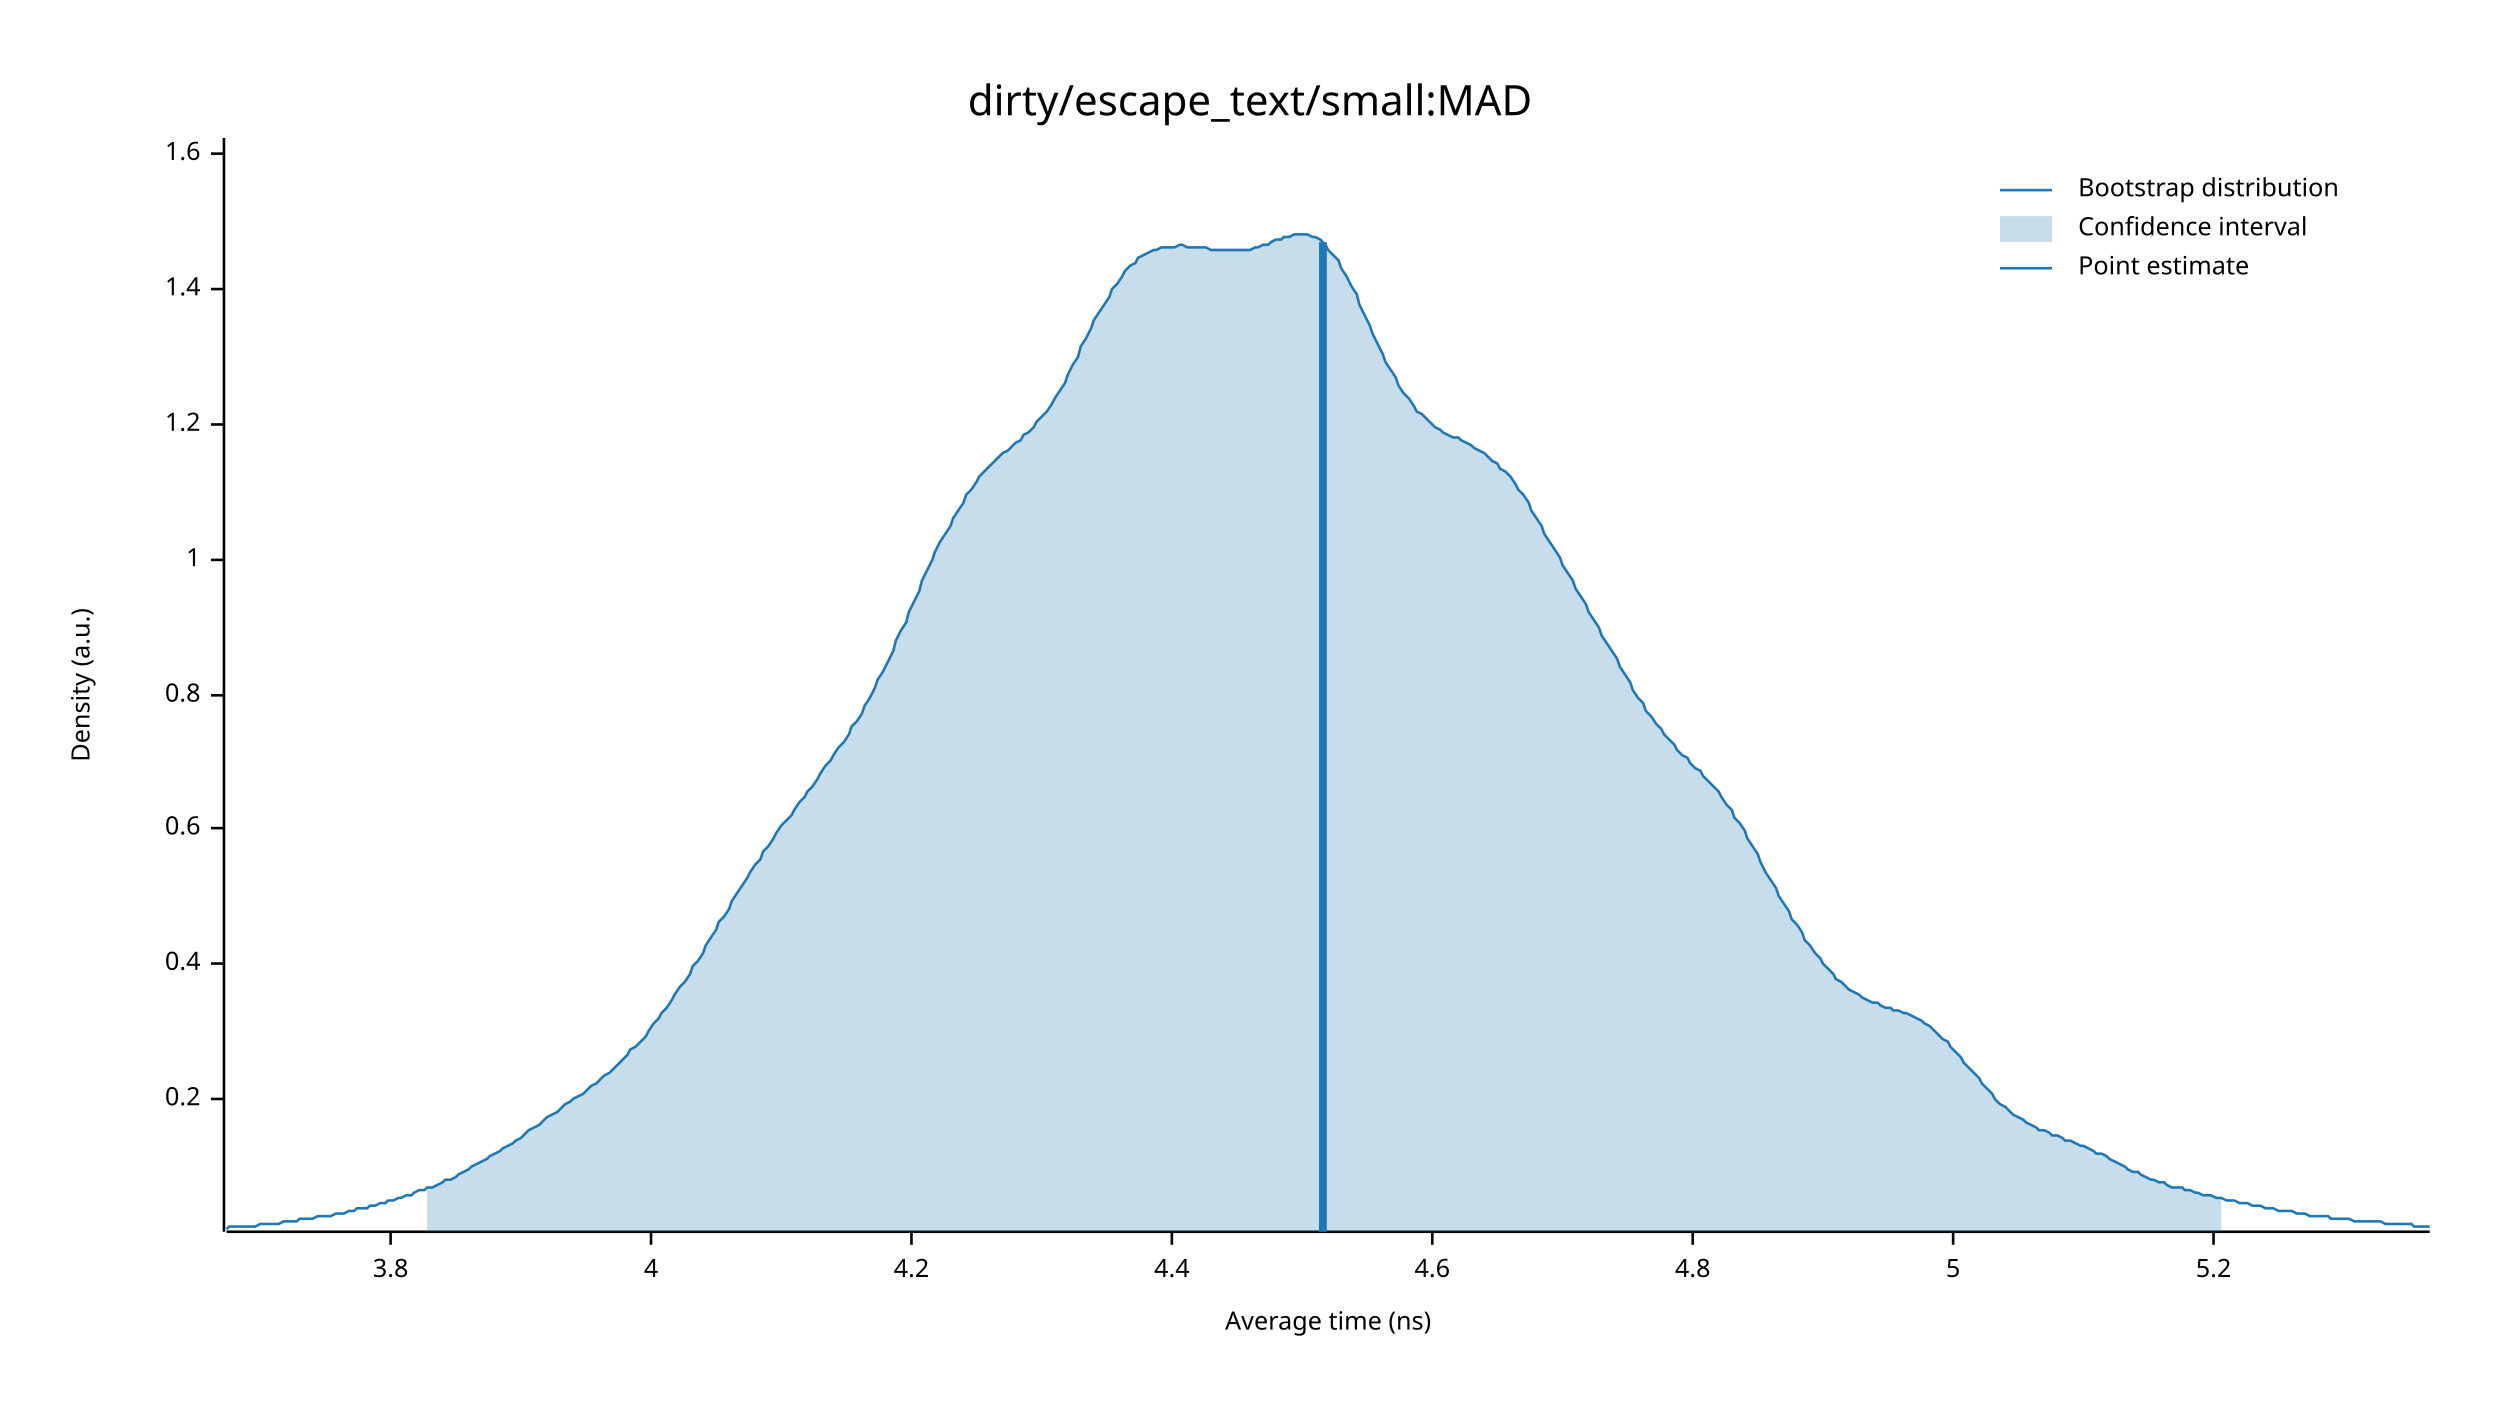
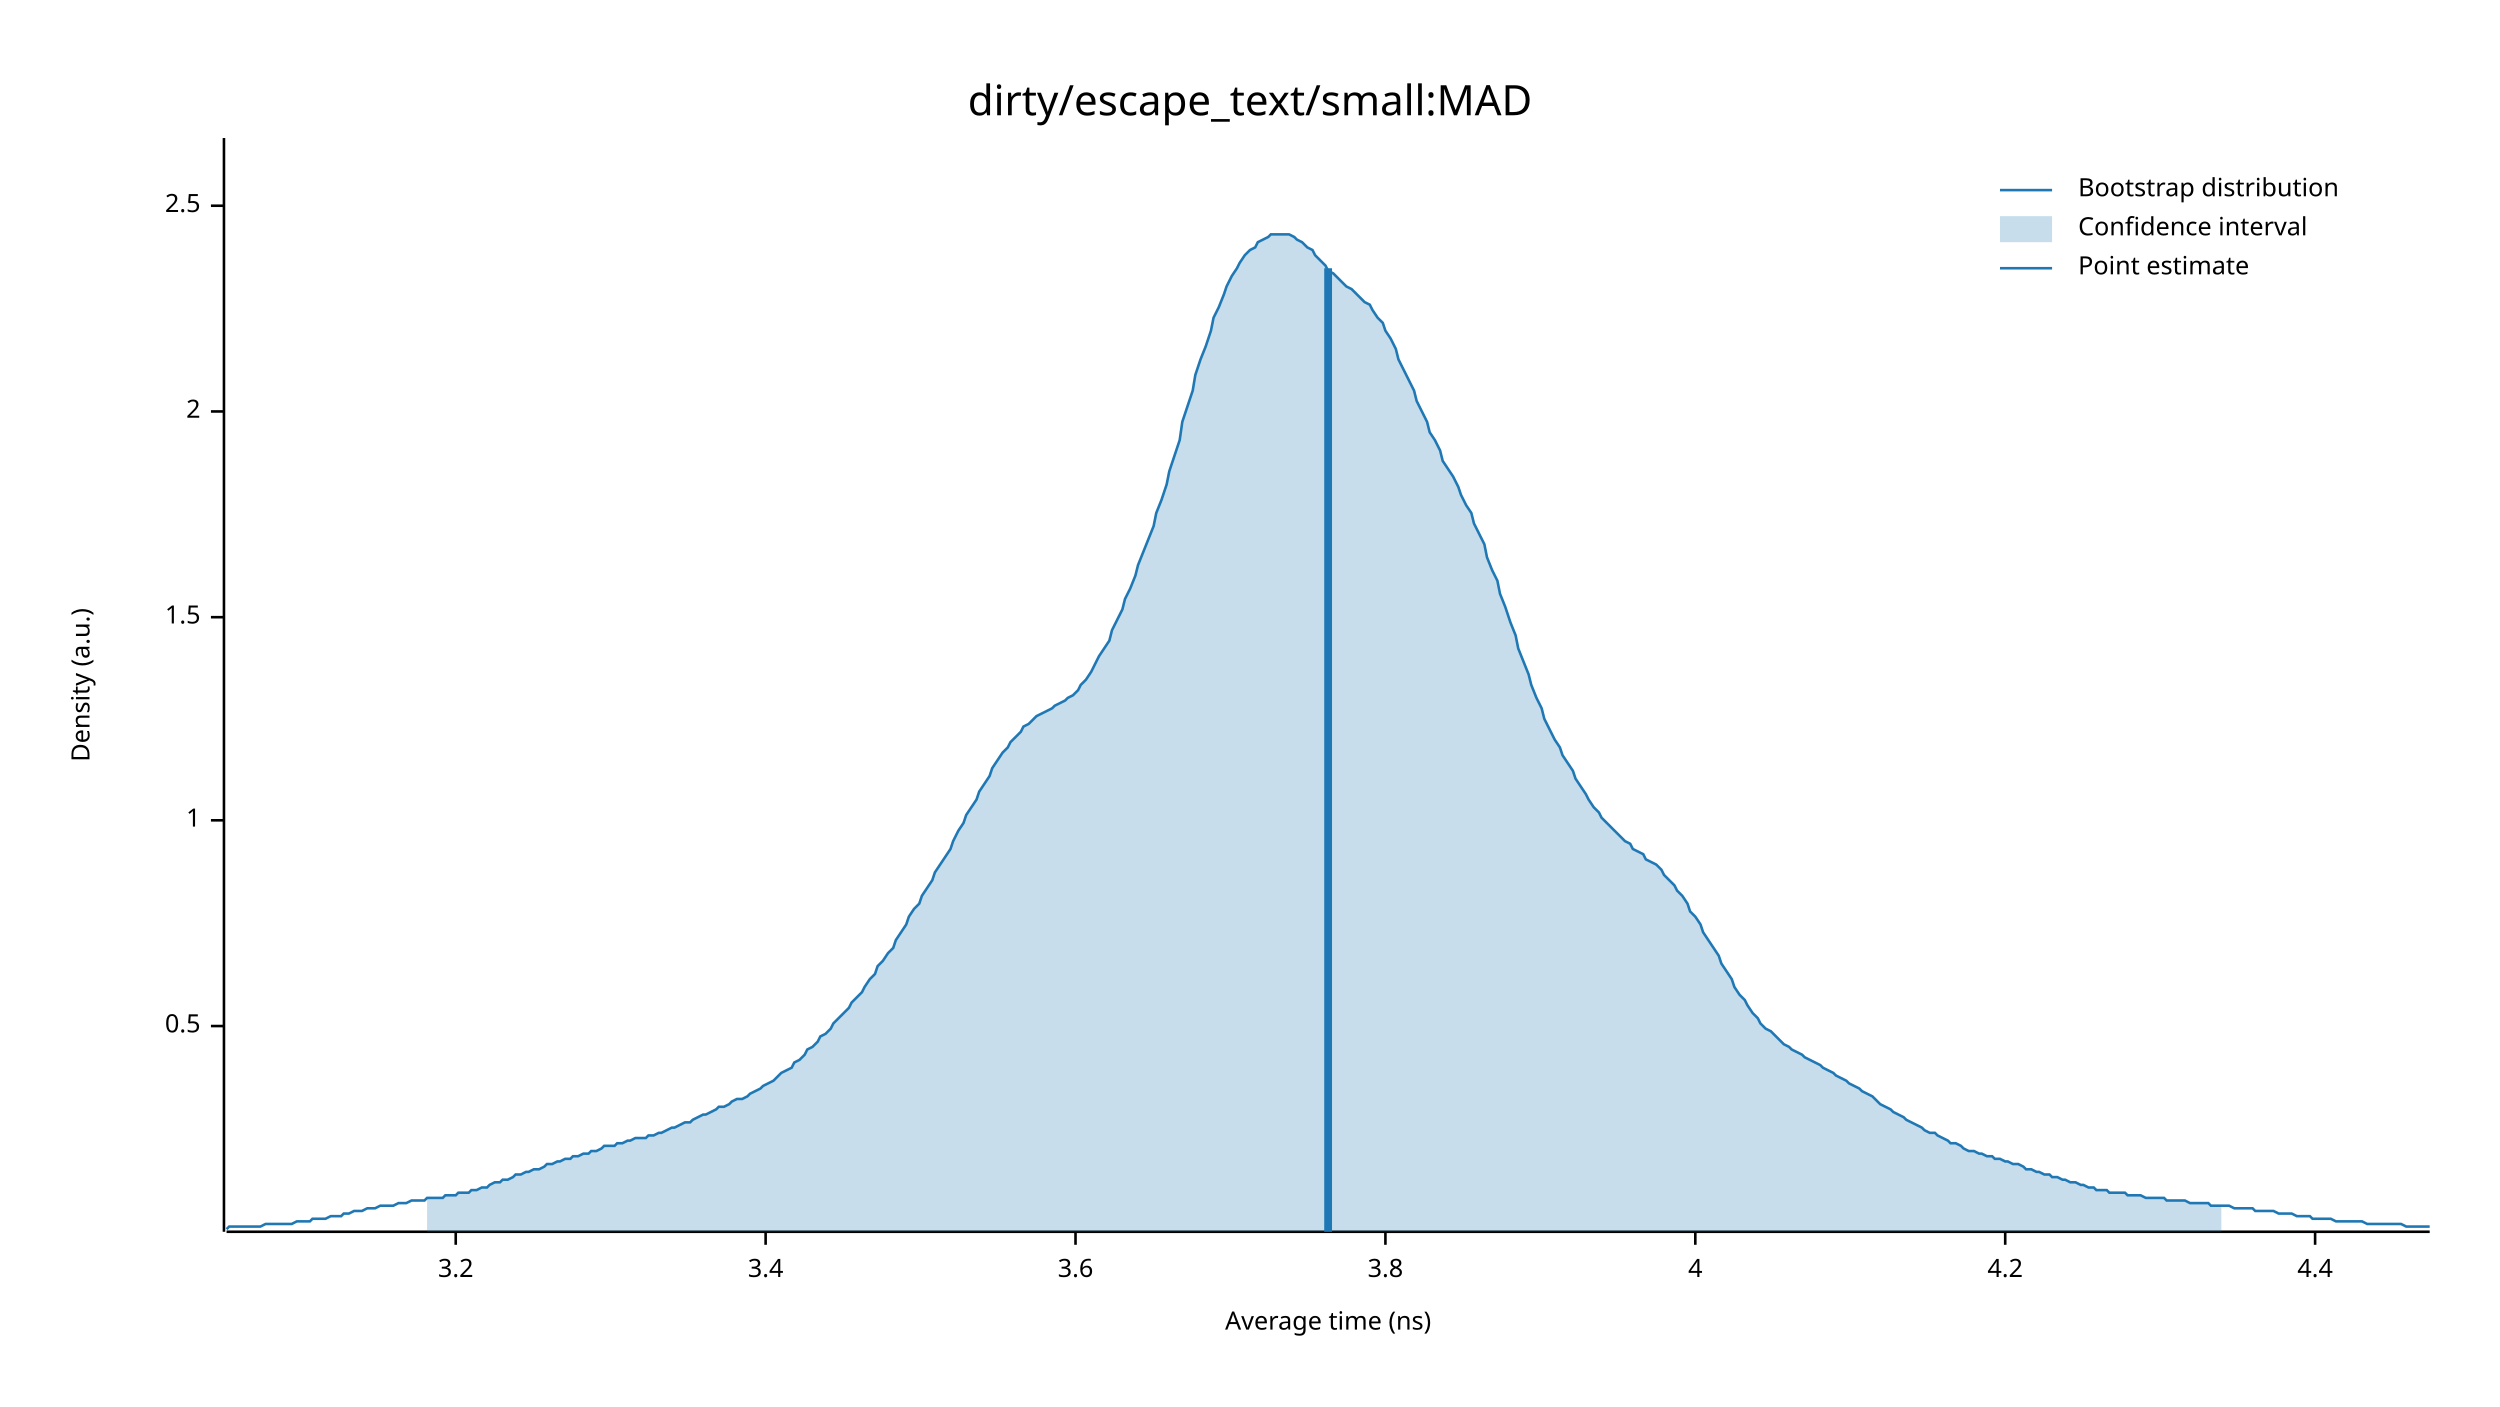
<svg xmlns="http://www.w3.org/2000/svg" width="960" height="540" viewBox="0 0 960 540">
  <text x="480" y="32" dy="0.76em" text-anchor="middle" font-family="sans-serif" font-size="16.129" opacity="1" fill="#000000">
dirty/escape_text/small:MAD
</text>
  <text x="27" y="263" dy="0.76em" text-anchor="middle" font-family="sans-serif" font-size="9.677" opacity="1" fill="#000000" transform="rotate(270, 27, 263)">
Density (a.u.)
</text>
  <text x="510" y="513" dy="-0.5ex" text-anchor="middle" font-family="sans-serif" font-size="9.677" opacity="1" fill="#000000">
Average time (ns)
</text>
  <polyline fill="none" opacity="1" stroke="#000000" stroke-width="1" points="86,53 86,473 " />
-   <text x="77" y="422" dy="0.5ex" text-anchor="end" font-family="sans-serif" font-size="9.677" opacity="1" fill="#000000">
- 0.2
+   <text x="77" y="394" dy="0.5ex" text-anchor="end" font-family="sans-serif" font-size="9.677" opacity="1" fill="#000000">
+ 0.5
</text>
-   <polyline fill="none" opacity="1" stroke="#000000" stroke-width="1" points="81,422 86,422 " />
-   <text x="77" y="370" dy="0.5ex" text-anchor="end" font-family="sans-serif" font-size="9.677" opacity="1" fill="#000000">
- 0.4
- </text>
-   <polyline fill="none" opacity="1" stroke="#000000" stroke-width="1" points="81,370 86,370 " />
-   <text x="77" y="318" dy="0.5ex" text-anchor="end" font-family="sans-serif" font-size="9.677" opacity="1" fill="#000000">
- 0.6
- </text>
-   <polyline fill="none" opacity="1" stroke="#000000" stroke-width="1" points="81,318 86,318 " />
-   <text x="77" y="267" dy="0.5ex" text-anchor="end" font-family="sans-serif" font-size="9.677" opacity="1" fill="#000000">
- 0.8
- </text>
-   <polyline fill="none" opacity="1" stroke="#000000" stroke-width="1" points="81,267 86,267 " />
-   <text x="77" y="215" dy="0.5ex" text-anchor="end" font-family="sans-serif" font-size="9.677" opacity="1" fill="#000000">
+   <polyline fill="none" opacity="1" stroke="#000000" stroke-width="1" points="81,394 86,394 " />
+   <text x="77" y="315" dy="0.5ex" text-anchor="end" font-family="sans-serif" font-size="9.677" opacity="1" fill="#000000">
1
</text>
-   <polyline fill="none" opacity="1" stroke="#000000" stroke-width="1" points="81,215 86,215 " />
-   <text x="77" y="163" dy="0.5ex" text-anchor="end" font-family="sans-serif" font-size="9.677" opacity="1" fill="#000000">
- 1.2
+   <polyline fill="none" opacity="1" stroke="#000000" stroke-width="1" points="81,315 86,315 " />
+   <text x="77" y="237" dy="0.5ex" text-anchor="end" font-family="sans-serif" font-size="9.677" opacity="1" fill="#000000">
+ 1.5
</text>
-   <polyline fill="none" opacity="1" stroke="#000000" stroke-width="1" points="81,163 86,163 " />
-   <text x="77" y="111" dy="0.5ex" text-anchor="end" font-family="sans-serif" font-size="9.677" opacity="1" fill="#000000">
- 1.4
+   <polyline fill="none" opacity="1" stroke="#000000" stroke-width="1" points="81,237 86,237 " />
+   <text x="77" y="158" dy="0.5ex" text-anchor="end" font-family="sans-serif" font-size="9.677" opacity="1" fill="#000000">
+ 2
</text>
-   <polyline fill="none" opacity="1" stroke="#000000" stroke-width="1" points="81,111 86,111 " />
-   <text x="77" y="59" dy="0.5ex" text-anchor="end" font-family="sans-serif" font-size="9.677" opacity="1" fill="#000000">
- 1.6
+   <polyline fill="none" opacity="1" stroke="#000000" stroke-width="1" points="81,158 86,158 " />
+   <text x="77" y="79" dy="0.5ex" text-anchor="end" font-family="sans-serif" font-size="9.677" opacity="1" fill="#000000">
+ 2.5
</text>
-   <polyline fill="none" opacity="1" stroke="#000000" stroke-width="1" points="81,59 86,59 " />
+   <polyline fill="none" opacity="1" stroke="#000000" stroke-width="1" points="81,79 86,79 " />
  <polyline fill="none" opacity="1" stroke="#000000" stroke-width="1" points="87,473 933,473 " />
-   <text x="150" y="483" dy="0.76em" text-anchor="middle" font-family="sans-serif" font-size="9.677" opacity="1" fill="#000000">
+   <text x="175" y="483" dy="0.76em" text-anchor="middle" font-family="sans-serif" font-size="9.677" opacity="1" fill="#000000">
+ 3.2
+ </text>
+   <polyline fill="none" opacity="1" stroke="#000000" stroke-width="1" points="175,473 175,478 " />
+   <text x="294" y="483" dy="0.76em" text-anchor="middle" font-family="sans-serif" font-size="9.677" opacity="1" fill="#000000">
+ 3.4
+ </text>
+   <polyline fill="none" opacity="1" stroke="#000000" stroke-width="1" points="294,473 294,478 " />
+   <text x="413" y="483" dy="0.76em" text-anchor="middle" font-family="sans-serif" font-size="9.677" opacity="1" fill="#000000">
+ 3.6
+ </text>
+   <polyline fill="none" opacity="1" stroke="#000000" stroke-width="1" points="413,473 413,478 " />
+   <text x="532" y="483" dy="0.76em" text-anchor="middle" font-family="sans-serif" font-size="9.677" opacity="1" fill="#000000">
3.8
</text>
-   <polyline fill="none" opacity="1" stroke="#000000" stroke-width="1" points="150,473 150,478 " />
-   <text x="250" y="483" dy="0.76em" text-anchor="middle" font-family="sans-serif" font-size="9.677" opacity="1" fill="#000000">
+   <polyline fill="none" opacity="1" stroke="#000000" stroke-width="1" points="532,473 532,478 " />
+   <text x="651" y="483" dy="0.76em" text-anchor="middle" font-family="sans-serif" font-size="9.677" opacity="1" fill="#000000">
4
</text>
-   <polyline fill="none" opacity="1" stroke="#000000" stroke-width="1" points="250,473 250,478 " />
-   <text x="350" y="483" dy="0.76em" text-anchor="middle" font-family="sans-serif" font-size="9.677" opacity="1" fill="#000000">
+   <polyline fill="none" opacity="1" stroke="#000000" stroke-width="1" points="651,473 651,478 " />
+   <text x="770" y="483" dy="0.76em" text-anchor="middle" font-family="sans-serif" font-size="9.677" opacity="1" fill="#000000">
4.2
</text>
-   <polyline fill="none" opacity="1" stroke="#000000" stroke-width="1" points="350,473 350,478 " />
-   <text x="450" y="483" dy="0.76em" text-anchor="middle" font-family="sans-serif" font-size="9.677" opacity="1" fill="#000000">
+   <polyline fill="none" opacity="1" stroke="#000000" stroke-width="1" points="770,473 770,478 " />
+   <text x="889" y="483" dy="0.76em" text-anchor="middle" font-family="sans-serif" font-size="9.677" opacity="1" fill="#000000">
4.4
</text>
-   <polyline fill="none" opacity="1" stroke="#000000" stroke-width="1" points="450,473 450,478 " />
-   <text x="550" y="483" dy="0.76em" text-anchor="middle" font-family="sans-serif" font-size="9.677" opacity="1" fill="#000000">
- 4.6
- </text>
-   <polyline fill="none" opacity="1" stroke="#000000" stroke-width="1" points="550,473 550,478 " />
-   <text x="650" y="483" dy="0.76em" text-anchor="middle" font-family="sans-serif" font-size="9.677" opacity="1" fill="#000000">
- 4.8
- </text>
-   <polyline fill="none" opacity="1" stroke="#000000" stroke-width="1" points="650,473 650,478 " />
-   <text x="750" y="483" dy="0.76em" text-anchor="middle" font-family="sans-serif" font-size="9.677" opacity="1" fill="#000000">
- 5
- </text>
-   <polyline fill="none" opacity="1" stroke="#000000" stroke-width="1" points="750,473 750,478 " />
-   <text x="850" y="483" dy="0.76em" text-anchor="middle" font-family="sans-serif" font-size="9.677" opacity="1" fill="#000000">
- 5.2
- </text>
-   <polyline fill="none" opacity="1" stroke="#000000" stroke-width="1" points="850,473 850,478 " />
-   <polyline fill="none" opacity="1" stroke="#1F78B4" stroke-width="1" points="87,472 88,471 90,471 92,471 93,471 95,471 97,471 98,471 100,470 102,470 103,470 105,470 107,470 109,469 110,469 112,469 114,469 115,468 117,468 119,468 120,468 122,467 124,467 125,467 127,467 129,466 131,466 132,466 134,465 136,465 137,464 139,464 141,464 142,463 144,463 146,462 148,462 149,461 151,461 153,460 154,460 156,459 158,459 159,458 161,457 163,457 164,456 166,456 168,455 170,454 171,453 173,453 175,452 176,451 178,450 180,449 181,448 183,447 185,446 187,445 188,444 190,443 192,442 193,441 195,440 197,439 198,438 200,437 202,435 203,434 205,433 207,432 209,430 210,429 212,428 214,427 215,426 217,424 219,423 220,422 222,421 224,420 226,418 227,417 229,416 231,414 232,413 234,412 236,410 237,409 239,407 241,405 242,403 244,402 246,400 248,398 249,396 251,393 253,391 254,389 256,387 258,384 259,382 261,379 263,377 265,374 266,371 268,369 270,366 271,363 273,360 275,357 276,354 278,352 280,349 281,346 283,343 285,340 287,337 288,335 290,332 292,330 293,327 295,325 297,322 298,320 300,317 302,315 304,313 305,311 307,308 309,306 310,304 312,302 314,299 315,297 317,294 319,292 320,290 322,287 324,285 326,282 327,279 329,277 331,274 332,271 334,268 336,264 337,261 339,258 341,254 343,250 344,246 346,242 348,239 349,235 351,231 353,227 354,223 356,219 358,215 359,212 361,208 363,205 365,202 366,199 368,196 370,193 371,190 373,188 375,185 376,183 378,181 380,179 381,178 383,176 385,174 387,173 388,172 390,170 392,169 393,167 395,166 397,164 398,162 400,160 402,158 404,155 405,153 407,150 409,147 410,144 412,140 414,137 415,133 417,130 419,126 420,123 422,120 424,117 426,114 427,111 429,109 431,106 432,104 434,102 436,101 437,99 439,98 441,97 443,96 444,96 446,95 448,95 449,95 451,95 453,94 454,94 456,95 458,95 459,95 461,95 463,95 465,96 466,96 468,96 470,96 471,96 473,96 475,96 476,96 478,96 480,96 482,95 483,95 485,94 487,94 488,93 490,92 492,92 493,91 495,91 497,90 498,90 500,90 502,90 504,91 505,91 507,92 509,94 510,96 512,98 514,100 515,103 517,106 519,110 521,113 522,117 524,121 526,125 527,128 529,132 531,136 532,139 534,142 536,145 537,148 539,151 541,153 543,156 544,158 546,159 548,161 549,162 551,164 553,165 554,166 556,167 558,168 560,168 561,169 563,170 565,171 566,172 568,173 570,174 571,175 573,177 575,178 576,180 578,181 580,183 582,186 583,188 585,190 587,193 588,196 590,199 592,202 593,205 595,208 597,211 599,214 600,217 602,220 604,223 605,226 607,229 609,232 610,235 612,238 614,241 615,244 617,247 619,250 621,253 622,256 624,259 626,262 627,265 629,268 631,270 632,273 634,275 636,278 638,280 639,282 641,284 643,286 644,288 646,290 648,291 649,293 651,295 653,296 654,298 656,300 658,302 660,304 661,306 663,309 665,311 666,314 668,316 670,319 671,322 673,325 675,328 676,331 678,335 680,338 682,341 683,344 685,347 687,350 688,353 690,355 692,358 693,361 695,363 697,366 699,368 700,370 702,372 704,374 705,376 707,377 709,379 710,380 712,381 714,382 715,383 717,384 719,385 721,385 722,386 724,387 726,387 727,388 729,388 731,389 732,389 734,390 736,391 738,392 739,393 741,394 743,396 744,397 746,399 748,400 749,402 751,404 753,406 754,408 756,410 758,412 760,414 761,416 763,418 765,420 766,422 768,424 770,425 771,426 773,428 775,429 777,430 778,431 780,432 782,433 783,434 785,434 787,435 788,436 790,436 792,437 793,438 795,438 797,439 799,440 800,440 802,441 804,442 805,443 807,443 809,444 810,445 812,446 814,447 816,448 817,449 819,450 821,450 822,451 824,452 826,453 827,453 829,454 831,454 832,455 834,456 836,456 838,456 839,457 841,457 843,458 844,458 846,459 848,459 849,459 851,460 853,460 855,461 856,461 858,461 860,462 861,462 863,462 865,463 866,463 868,463 870,464 871,464 873,464 875,465 877,465 878,465 880,465 882,466 883,466 885,466 887,467 888,467 890,467 892,467 894,467 895,468 897,468 899,468 900,468 902,468 904,469 905,469 907,469 909,469 910,469 912,469 914,469 916,470 917,470 919,470 921,470 922,470 924,470 926,470 927,471 929,471 931,471 933,471 " />
-   <polygon opacity="0.25" fill="#1F78B4" points="164,456 166,456 168,455 170,454 171,453 173,453 175,452 176,451 178,450 180,449 181,448 183,447 185,446 187,445 188,444 190,443 192,442 193,441 195,440 197,439 198,438 200,437 202,435 203,434 205,433 207,432 209,430 210,429 212,428 214,427 215,426 217,424 219,423 220,422 222,421 224,420 226,418 227,417 229,416 231,414 232,413 234,412 236,410 237,409 239,407 241,405 242,403 244,402 246,400 248,398 249,396 251,393 253,391 254,389 256,387 258,384 259,382 261,379 263,377 265,374 266,371 268,369 270,366 271,363 273,360 275,357 276,354 278,352 280,349 281,346 283,343 285,340 287,337 288,335 290,332 292,330 293,327 295,325 297,322 298,320 300,317 302,315 304,313 305,311 307,308 309,306 310,304 312,302 314,299 315,297 317,294 319,292 320,290 322,287 324,285 326,282 327,279 329,277 331,274 332,271 334,268 336,264 337,261 339,258 341,254 343,250 344,246 346,242 348,239 349,235 351,231 353,227 354,223 356,219 358,215 359,212 361,208 363,205 365,202 366,199 368,196 370,193 371,190 373,188 375,185 376,183 378,181 380,179 381,178 383,176 385,174 387,173 388,172 390,170 392,169 393,167 395,166 397,164 398,162 400,160 402,158 404,155 405,153 407,150 409,147 410,144 412,140 414,137 415,133 417,130 419,126 420,123 422,120 424,117 426,114 427,111 429,109 431,106 432,104 434,102 436,101 437,99 439,98 441,97 443,96 444,96 446,95 448,95 449,95 451,95 453,94 454,94 456,95 458,95 459,95 461,95 463,95 465,96 466,96 468,96 470,96 471,96 473,96 475,96 476,96 478,96 480,96 482,95 483,95 485,94 487,94 488,93 490,92 492,92 493,91 495,91 497,90 498,90 500,90 502,90 504,91 505,91 507,92 509,94 510,96 512,98 514,100 515,103 517,106 519,110 521,113 522,117 524,121 526,125 527,128 529,132 531,136 532,139 534,142 536,145 537,148 539,151 541,153 543,156 544,158 546,159 548,161 549,162 551,164 553,165 554,166 556,167 558,168 560,168 561,169 563,170 565,171 566,172 568,173 570,174 571,175 573,177 575,178 576,180 578,181 580,183 582,186 583,188 585,190 587,193 588,196 590,199 592,202 593,205 595,208 597,211 599,214 600,217 602,220 604,223 605,226 607,229 609,232 610,235 612,238 614,241 615,244 617,247 619,250 621,253 622,256 624,259 626,262 627,265 629,268 631,270 632,273 634,275 636,278 638,280 639,282 641,284 643,286 644,288 646,290 648,291 649,293 651,295 653,296 654,298 656,300 658,302 660,304 661,306 663,309 665,311 666,314 668,316 670,319 671,322 673,325 675,328 676,331 678,335 680,338 682,341 683,344 685,347 687,350 688,353 690,355 692,358 693,361 695,363 697,366 699,368 700,370 702,372 704,374 705,376 707,377 709,379 710,380 712,381 714,382 715,383 717,384 719,385 721,385 722,386 724,387 726,387 727,388 729,388 731,389 732,389 734,390 736,391 738,392 739,393 741,394 743,396 744,397 746,399 748,400 749,402 751,404 753,406 754,408 756,410 758,412 760,414 761,416 763,418 765,420 766,422 768,424 770,425 771,426 773,428 775,429 777,430 778,431 780,432 782,433 783,434 785,434 787,435 788,436 790,436 792,437 793,438 795,438 797,439 799,440 800,440 802,441 804,442 805,443 807,443 809,444 810,445 812,446 814,447 816,448 817,449 819,450 821,450 822,451 824,452 826,453 827,453 829,454 831,454 832,455 834,456 836,456 838,456 839,457 841,457 843,458 844,458 846,459 848,459 849,459 851,460 853,460 853,473 164,473 " />
-   <polyline fill="none" opacity="1" stroke="#1F78B4" stroke-width="3" points="508,473 508,93 " />
+   <polyline fill="none" opacity="1" stroke="#000000" stroke-width="1" points="889,473 889,478 " />
+   <polyline fill="none" opacity="1" stroke="#1F78B4" stroke-width="1" points="87,472 88,471 90,471 92,471 93,471 95,471 97,471 98,471 100,471 102,470 103,470 105,470 107,470 109,470 110,470 112,470 114,469 115,469 117,469 119,469 120,468 122,468 124,468 125,468 127,467 129,467 131,467 132,466 134,466 136,465 137,465 139,465 141,464 142,464 144,464 146,463 148,463 149,463 151,463 153,462 154,462 156,462 158,461 159,461 161,461 163,461 164,460 166,460 168,460 170,460 171,459 173,459 175,459 176,458 178,458 180,458 181,457 183,457 185,456 187,456 188,455 190,454 192,454 193,453 195,453 197,452 198,451 200,451 202,450 203,450 205,449 207,449 209,448 210,447 212,447 214,446 215,446 217,445 219,445 220,444 222,444 224,443 226,443 227,442 229,442 231,441 232,440 234,440 236,440 237,439 239,439 241,438 242,438 244,437 246,437 248,437 249,436 251,436 253,435 254,435 256,434 258,433 259,433 261,432 263,431 265,431 266,430 268,429 270,428 271,428 273,427 275,426 276,425 278,425 280,424 281,423 283,422 285,422 287,421 288,420 290,419 292,418 293,417 295,416 297,415 298,414 300,412 302,411 304,410 305,408 307,407 309,405 310,403 312,402 314,400 315,398 317,397 319,395 320,393 322,391 324,389 326,387 327,385 329,383 331,381 332,379 334,376 336,374 337,371 339,369 341,366 343,364 344,361 346,358 348,355 349,352 351,349 353,347 354,344 356,341 358,338 359,335 361,332 363,329 365,326 366,323 368,319 370,316 371,313 373,310 375,307 376,304 378,301 380,298 381,295 383,292 385,289 387,287 388,285 390,283 392,281 393,279 395,278 397,276 398,275 400,274 402,273 404,272 405,271 407,270 409,269 410,268 412,267 414,265 415,263 417,261 419,258 420,256 422,252 424,249 426,246 427,242 429,238 431,234 432,230 434,226 436,221 437,217 439,212 441,207 443,202 444,197 446,192 448,186 449,181 451,175 453,169 454,162 456,156 458,150 459,144 461,138 463,133 465,127 466,122 468,118 470,113 471,110 473,106 475,103 476,101 478,98 480,96 482,95 483,93 485,92 487,91 488,90 490,90 492,90 493,90 495,90 497,91 498,92 500,93 502,95 504,96 505,98 507,100 509,102 510,104 512,105 514,107 515,108 517,110 519,111 521,113 522,114 524,116 526,117 527,119 529,122 531,124 532,127 534,130 536,134 537,138 539,142 541,146 543,150 544,154 546,158 548,162 549,166 551,169 553,173 554,177 556,180 558,183 560,187 561,190 563,194 565,197 566,201 568,205 570,209 571,214 573,219 575,223 576,228 578,233 580,239 582,244 583,249 585,254 587,259 588,263 590,268 592,272 593,276 595,280 597,284 599,287 600,290 602,293 604,296 605,299 607,302 609,305 610,307 612,310 614,312 615,314 617,316 619,318 621,320 622,321 624,323 626,324 627,326 629,327 631,328 632,330 634,331 636,332 638,334 639,336 641,338 643,340 644,342 646,344 648,347 649,350 651,352 653,355 654,358 656,361 658,364 660,367 661,370 663,373 665,376 666,379 668,382 670,384 671,386 673,389 675,391 676,393 678,395 680,396 682,398 683,399 685,401 687,402 688,403 690,404 692,405 693,406 695,407 697,408 699,409 700,410 702,411 704,412 705,413 707,414 709,415 710,416 712,417 714,418 715,419 717,420 719,421 721,423 722,424 724,425 726,426 727,427 729,428 731,429 732,430 734,431 736,432 738,433 739,434 741,435 743,435 744,436 746,437 748,438 749,439 751,439 753,440 754,441 756,442 758,442 760,443 761,443 763,444 765,444 766,445 768,445 770,446 771,446 773,447 775,447 777,448 778,449 780,449 782,450 783,450 785,451 787,451 788,452 790,452 792,453 793,453 795,454 797,454 799,455 800,455 802,456 804,456 805,457 807,457 809,457 810,458 812,458 814,458 816,458 817,459 819,459 821,459 822,459 824,460 826,460 827,460 829,460 831,460 832,461 834,461 836,461 838,461 839,461 841,462 843,462 844,462 846,462 848,462 849,463 851,463 853,463 855,463 856,463 858,464 860,464 861,464 863,464 865,464 866,465 868,465 870,465 871,465 873,465 875,466 877,466 878,466 880,466 882,467 883,467 885,467 887,467 888,468 890,468 892,468 894,468 895,468 897,469 899,469 900,469 902,469 904,469 905,469 907,469 909,470 910,470 912,470 914,470 916,470 917,470 919,470 921,470 922,470 924,471 926,471 927,471 929,471 931,471 933,471 " />
+   <polygon opacity="0.25" fill="#1F78B4" points="164,460 166,460 168,460 170,460 171,459 173,459 175,459 176,458 178,458 180,458 181,457 183,457 185,456 187,456 188,455 190,454 192,454 193,453 195,453 197,452 198,451 200,451 202,450 203,450 205,449 207,449 209,448 210,447 212,447 214,446 215,446 217,445 219,445 220,444 222,444 224,443 226,443 227,442 229,442 231,441 232,440 234,440 236,440 237,439 239,439 241,438 242,438 244,437 246,437 248,437 249,436 251,436 253,435 254,435 256,434 258,433 259,433 261,432 263,431 265,431 266,430 268,429 270,428 271,428 273,427 275,426 276,425 278,425 280,424 281,423 283,422 285,422 287,421 288,420 290,419 292,418 293,417 295,416 297,415 298,414 300,412 302,411 304,410 305,408 307,407 309,405 310,403 312,402 314,400 315,398 317,397 319,395 320,393 322,391 324,389 326,387 327,385 329,383 331,381 332,379 334,376 336,374 337,371 339,369 341,366 343,364 344,361 346,358 348,355 349,352 351,349 353,347 354,344 356,341 358,338 359,335 361,332 363,329 365,326 366,323 368,319 370,316 371,313 373,310 375,307 376,304 378,301 380,298 381,295 383,292 385,289 387,287 388,285 390,283 392,281 393,279 395,278 397,276 398,275 400,274 402,273 404,272 405,271 407,270 409,269 410,268 412,267 414,265 415,263 417,261 419,258 420,256 422,252 424,249 426,246 427,242 429,238 431,234 432,230 434,226 436,221 437,217 439,212 441,207 443,202 444,197 446,192 448,186 449,181 451,175 453,169 454,162 456,156 458,150 459,144 461,138 463,133 465,127 466,122 468,118 470,113 471,110 473,106 475,103 476,101 478,98 480,96 482,95 483,93 485,92 487,91 488,90 490,90 492,90 493,90 495,90 497,91 498,92 500,93 502,95 504,96 505,98 507,100 509,102 510,104 512,105 514,107 515,108 517,110 519,111 521,113 522,114 524,116 526,117 527,119 529,122 531,124 532,127 534,130 536,134 537,138 539,142 541,146 543,150 544,154 546,158 548,162 549,166 551,169 553,173 554,177 556,180 558,183 560,187 561,190 563,194 565,197 566,201 568,205 570,209 571,214 573,219 575,223 576,228 578,233 580,239 582,244 583,249 585,254 587,259 588,263 590,268 592,272 593,276 595,280 597,284 599,287 600,290 602,293 604,296 605,299 607,302 609,305 610,307 612,310 614,312 615,314 617,316 619,318 621,320 622,321 624,323 626,324 627,326 629,327 631,328 632,330 634,331 636,332 638,334 639,336 641,338 643,340 644,342 646,344 648,347 649,350 651,352 653,355 654,358 656,361 658,364 660,367 661,370 663,373 665,376 666,379 668,382 670,384 671,386 673,389 675,391 676,393 678,395 680,396 682,398 683,399 685,401 687,402 688,403 690,404 692,405 693,406 695,407 697,408 699,409 700,410 702,411 704,412 705,413 707,414 709,415 710,416 712,417 714,418 715,419 717,420 719,421 721,423 722,424 724,425 726,426 727,427 729,428 731,429 732,430 734,431 736,432 738,433 739,434 741,435 743,435 744,436 746,437 748,438 749,439 751,439 753,440 754,441 756,442 758,442 760,443 761,443 763,444 765,444 766,445 768,445 770,446 771,446 773,447 775,447 777,448 778,449 780,449 782,450 783,450 785,451 787,451 788,452 790,452 792,453 793,453 795,454 797,454 799,455 800,455 802,456 804,456 805,457 807,457 809,457 810,458 812,458 814,458 816,458 817,459 819,459 821,459 822,459 824,460 826,460 827,460 829,460 831,460 832,461 834,461 836,461 838,461 839,461 841,462 843,462 844,462 846,462 848,462 849,463 851,463 853,463 853,473 164,473 " />
+   <polyline fill="none" opacity="1" stroke="#1F78B4" stroke-width="3" points="510,473 510,103 " />
  <text x="798" y="68" dy="0.76em" text-anchor="start" font-family="sans-serif" font-size="9.677" opacity="1" fill="#000000">
Bootstrap distribution
</text>
  <text x="798" y="83" dy="0.76em" text-anchor="start" font-family="sans-serif" font-size="9.677" opacity="1" fill="#000000">
Confidence interval
</text>
  <text x="798" y="98" dy="0.76em" text-anchor="start" font-family="sans-serif" font-size="9.677" opacity="1" fill="#000000">
Point estimate
</text>
  <polyline fill="none" opacity="1" stroke="#1F78B4" stroke-width="1" points="768,73 788,73 " />
  <rect x="768" y="83" width="20" height="10" opacity="0.25" fill="#1F78B4" stroke="none" />
  <polyline fill="none" opacity="1" stroke="#1F78B4" stroke-width="1" points="768,103 788,103 " />
</svg>
